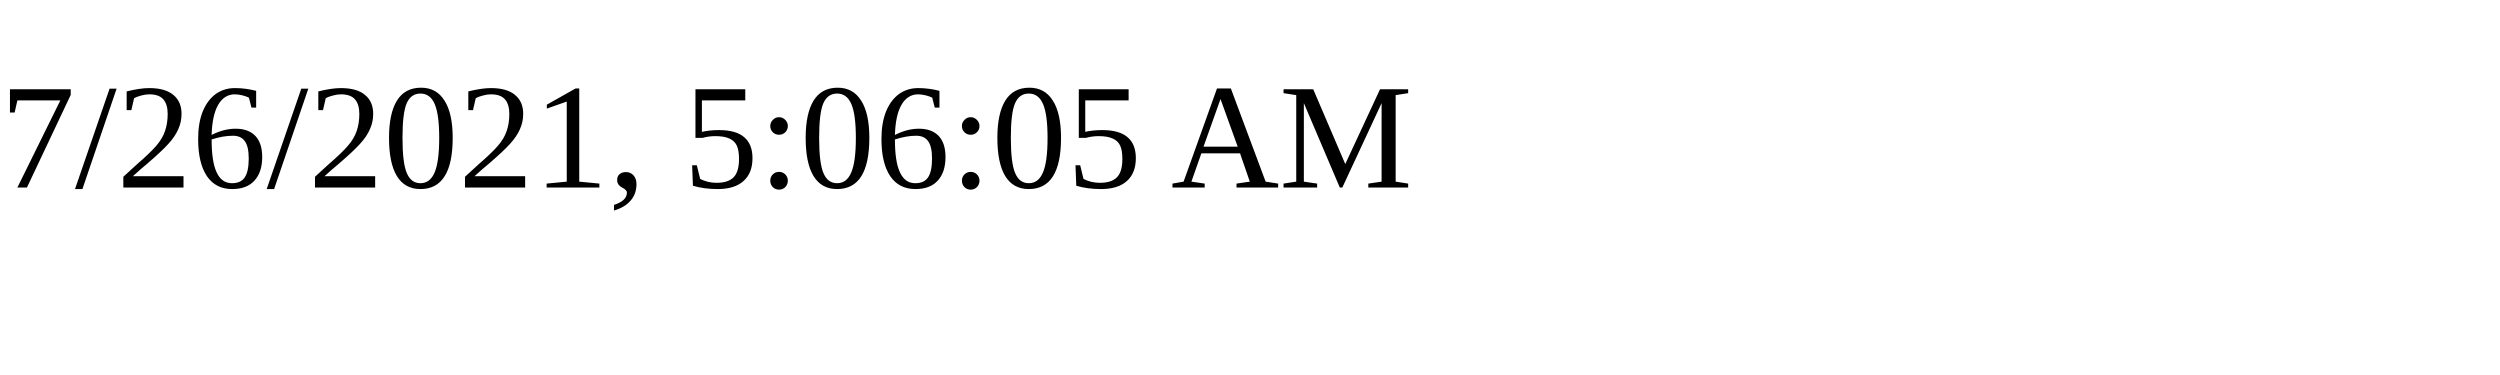
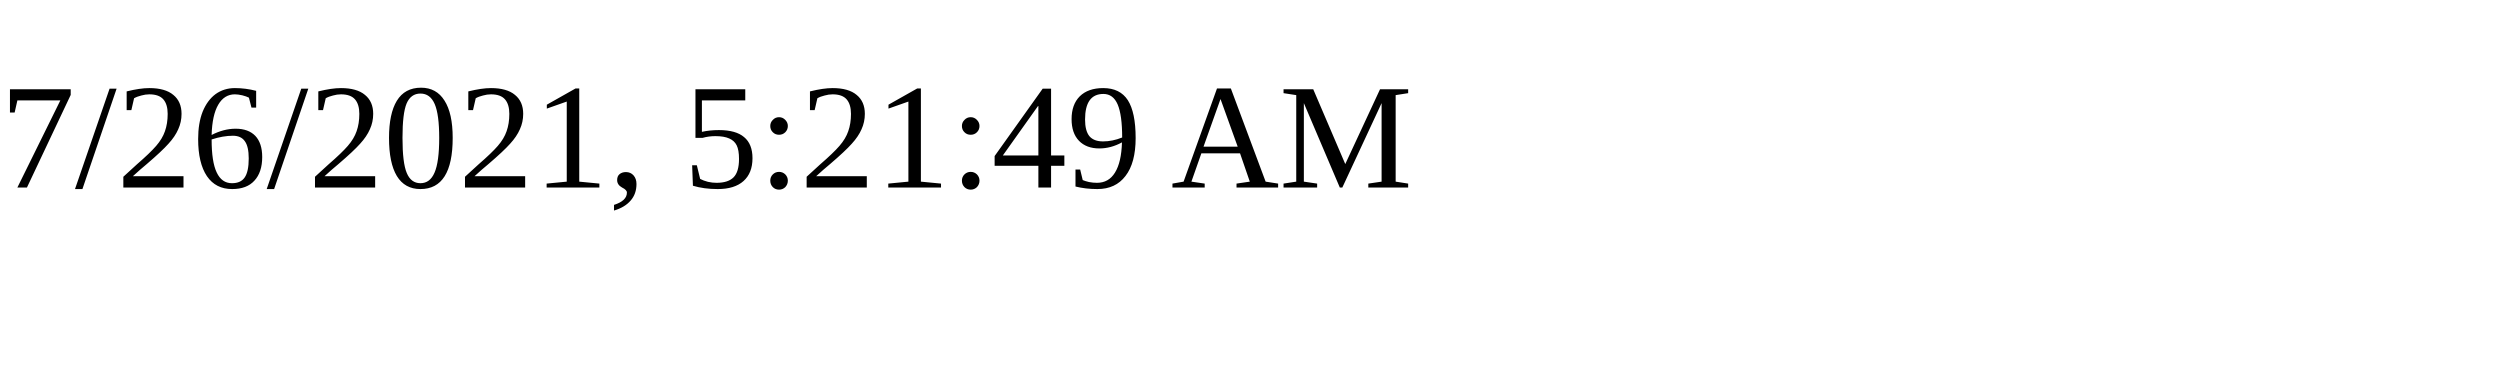
<svg xmlns="http://www.w3.org/2000/svg" height="30" width="200">
-   <text x="0" y="15">7/26/2021, 5:06:05 AM</text>
+   <text x="0" y="15">7/26/2021, 5:21:49 AM</text>
</svg>
